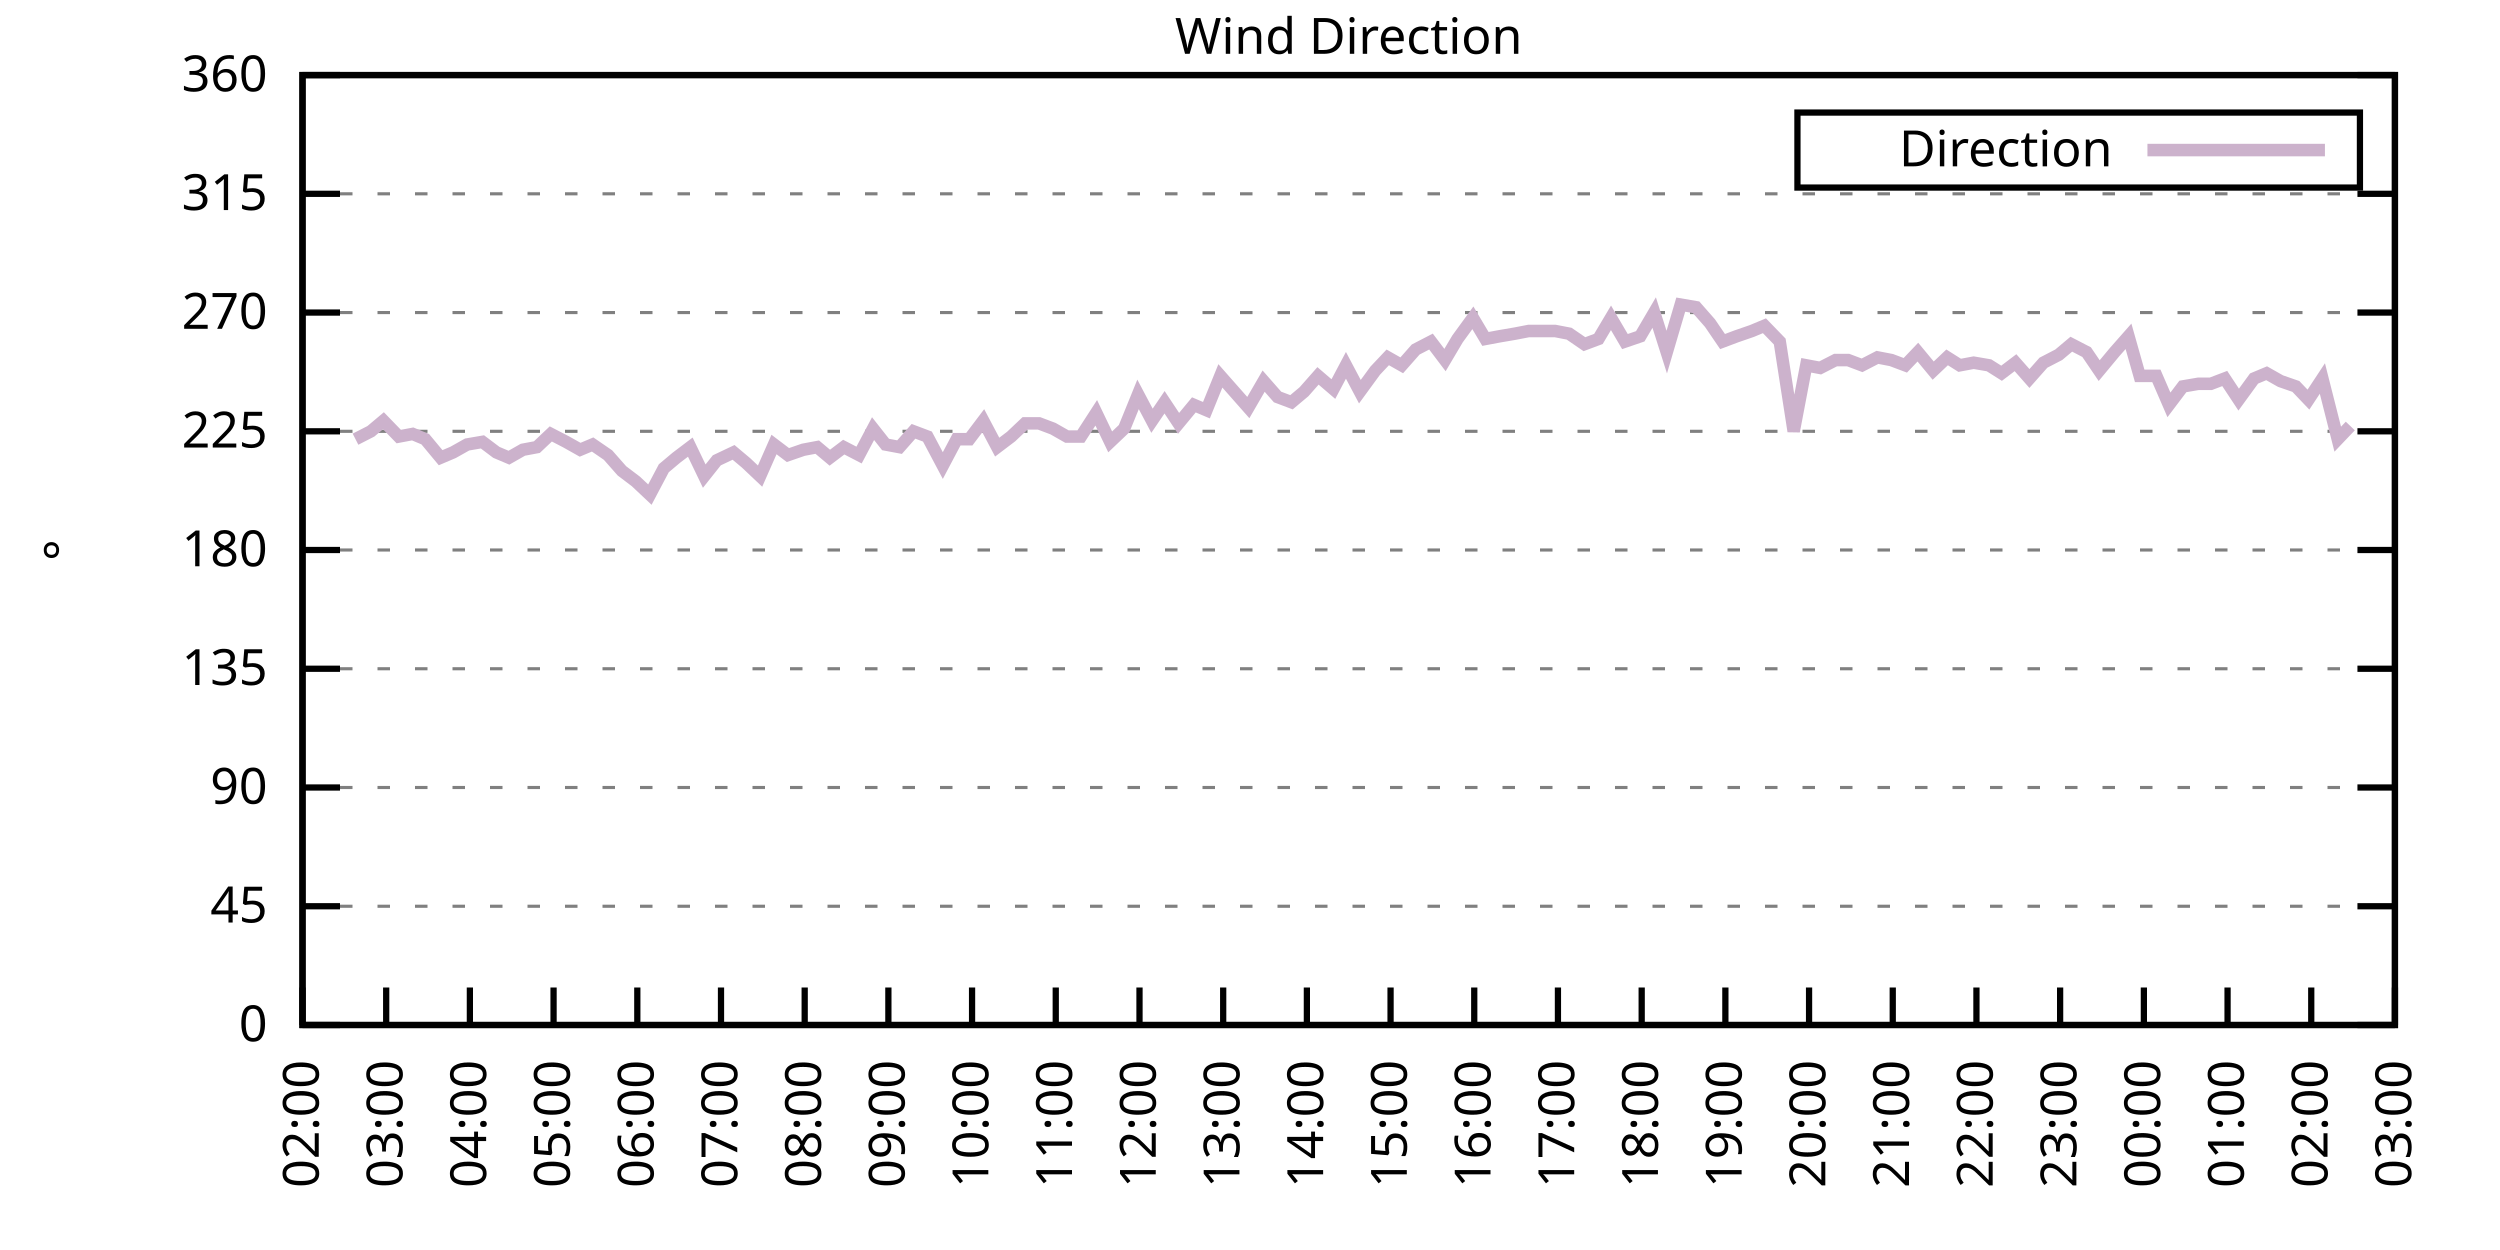
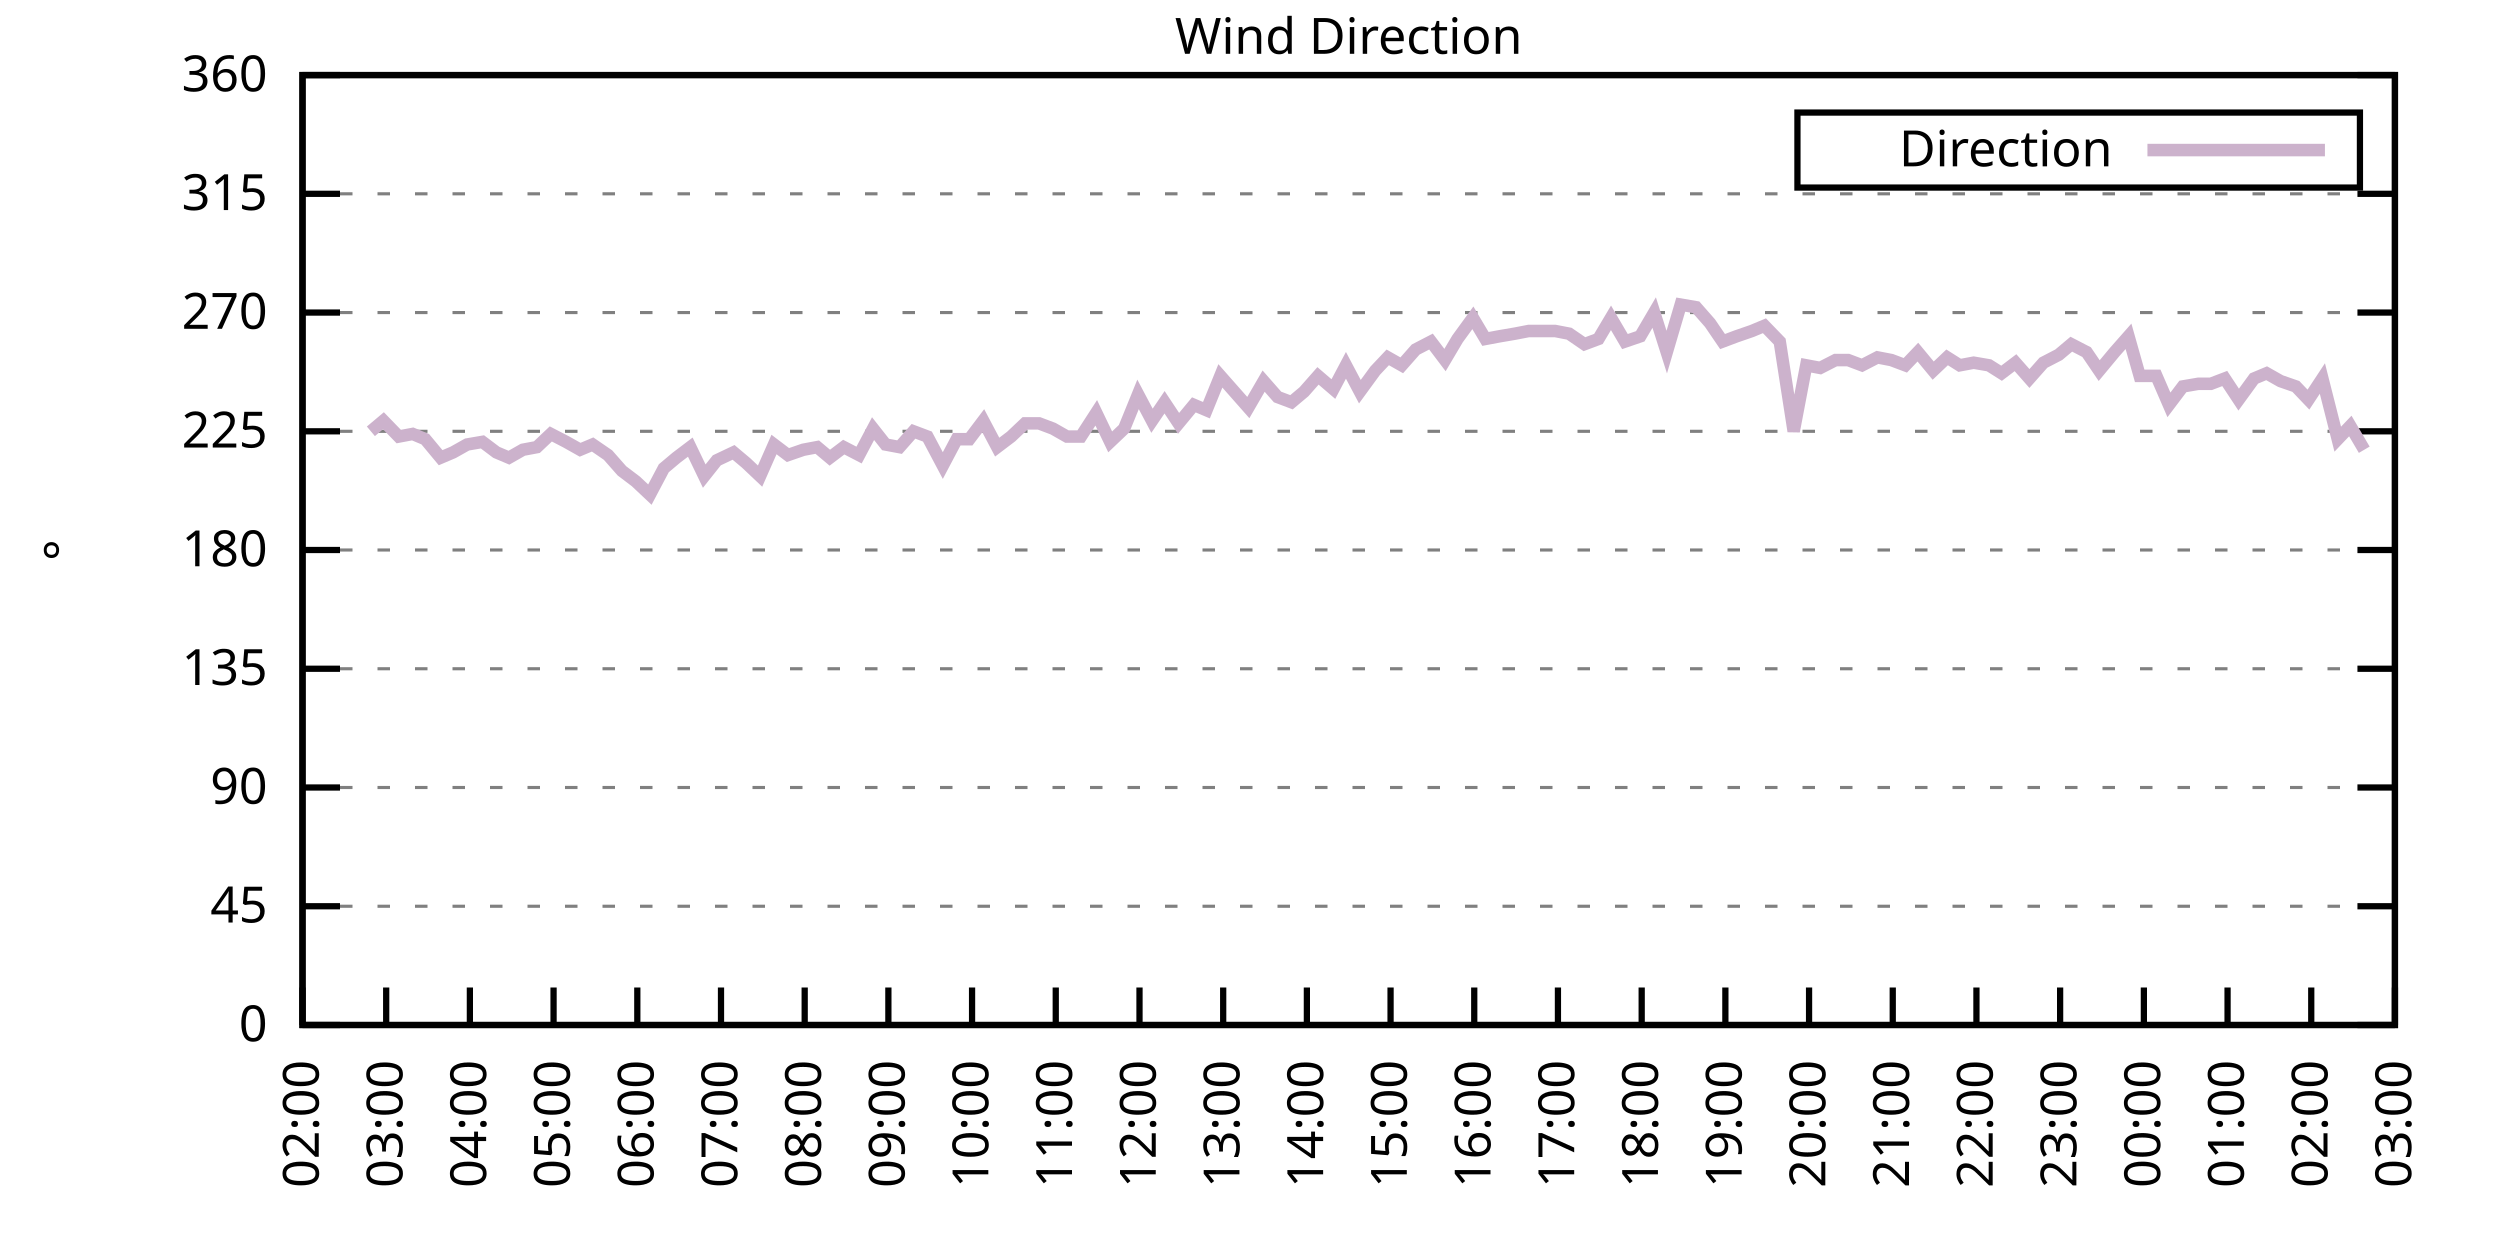
<svg xmlns="http://www.w3.org/2000/svg" xmlns:xlink="http://www.w3.org/1999/xlink" width="400" height="200" viewBox="0 0 400 200">
  <g id="gnuplot_canvas">
    <rect x="0" y="0" width="400" height="200" fill="none" />
    <defs>
      <circle id="gpDot" r="0.5" stroke-width="0.5" stroke="currentColor" />
      <path id="gpPt0" stroke-width="0.333" stroke="currentColor" d="M-1,0 h2 M0,-1 v2" />
      <path id="gpPt1" stroke-width="0.333" stroke="currentColor" d="M-1,-1 L1,1 M1,-1 L-1,1" />
      <path id="gpPt2" stroke-width="0.333" stroke="currentColor" d="M-1,0 L1,0 M0,-1 L0,1 M-1,-1 L1,1 M-1,1 L1,-1" />
      <rect id="gpPt3" stroke-width="0.333" stroke="currentColor" x="-1" y="-1" width="2" height="2" />
      <rect id="gpPt4" stroke-width="0.333" stroke="currentColor" fill="currentColor" x="-1" y="-1" width="2" height="2" />
      <circle id="gpPt5" stroke-width="0.333" stroke="currentColor" cx="0" cy="0" r="1" />
      <use xlink:href="#gpPt5" id="gpPt6" fill="currentColor" stroke="none" />
      <path id="gpPt7" stroke-width="0.333" stroke="currentColor" d="M0,-1.33 L-1.33,0.67 L1.33,0.67 z" />
      <use xlink:href="#gpPt7" id="gpPt8" fill="currentColor" stroke="none" />
      <use xlink:href="#gpPt7" id="gpPt9" stroke="currentColor" transform="rotate(180)" />
      <use xlink:href="#gpPt9" id="gpPt10" fill="currentColor" stroke="none" />
      <use xlink:href="#gpPt3" id="gpPt11" stroke="currentColor" transform="rotate(45)" />
      <use xlink:href="#gpPt11" id="gpPt12" fill="currentColor" stroke="none" />
      <path id="gpPt13" stroke-width="0.333" stroke="currentColor" d="M0,1.330 L1.265,0.411 L0.782,-1.067 L-0.782,-1.076 L-1.265,0.411 z" />
      <use xlink:href="#gpPt13" id="gpPt14" fill="currentColor" stroke="none" />
      <filter id="textbox" filterUnits="objectBoundingBox" x="0" y="0" height="1" width="1">
        <feFlood flood-color="white" flood-opacity="1" result="bgnd" />
        <feComposite in="SourceGraphic" in2="bgnd" operator="atop" />
      </filter>
      <filter id="greybox" filterUnits="objectBoundingBox" x="0" y="0" height="1" width="1">
        <feFlood flood-color="lightgrey" flood-opacity="1" result="grey" />
        <feComposite in="SourceGraphic" in2="grey" operator="atop" />
      </filter>
    </defs>
    <g fill="none" color="white" stroke="currentColor" stroke-width="1.00" stroke-linecap="butt" stroke-linejoin="miter">
</g>
    <g fill="none" color="black" stroke="currentColor" stroke-width="1.00" stroke-linecap="butt" stroke-linejoin="miter">
      <g stroke="none" shape-rendering="crispEdges">
        <polygon fill="rgb(255, 255, 255)" points="48.40,164.00 383.18,164.00 383.18,12.02 48.40,12.02 " />
      </g>
    </g>
    <g fill="none" color="black" stroke="currentColor" stroke-width="1.00" stroke-linecap="butt" stroke-linejoin="miter">
</g>
    <g fill="none" color="black" stroke="black" stroke-width="0.50" stroke-linecap="butt" stroke-linejoin="miter">
</g>
    <g fill="none" color="gray" stroke="currentColor" stroke-width="0.50" stroke-linecap="butt" stroke-linejoin="miter">
      <path stroke="gray" stroke-dasharray="2,4" class="gridline" d="M48.40,164.00 L383.19,164.00  " />
    </g>
    <g fill="none" color="gray" stroke="gray" stroke-width="1.00" stroke-linecap="butt" stroke-linejoin="miter">
</g>
    <g fill="none" color="black" stroke="currentColor" stroke-width="1.00" stroke-linecap="butt" stroke-linejoin="miter">
      <path stroke="black" d="M48.40,164.00 L54.40,164.00 M383.19,164.00 L377.19,164.00  " />
      <g transform="translate(42.80,166.60)" stroke="none" fill="black" font-family="Sans" font-size="8.00" text-anchor="end">
        <text>
          <tspan font-family="Sans"> 0</tspan>
        </text>
      </g>
    </g>
    <g fill="none" color="black" stroke="currentColor" stroke-width="1.00" stroke-linecap="butt" stroke-linejoin="miter">
</g>
    <g fill="none" color="black" stroke="black" stroke-width="0.50" stroke-linecap="butt" stroke-linejoin="miter">
</g>
    <g fill="none" color="gray" stroke="currentColor" stroke-width="0.50" stroke-linecap="butt" stroke-linejoin="miter">
      <path stroke="gray" stroke-dasharray="2,4" class="gridline" d="M48.40,145.00 L383.19,145.00  " />
    </g>
    <g fill="none" color="gray" stroke="gray" stroke-width="1.00" stroke-linecap="butt" stroke-linejoin="miter">
</g>
    <g fill="none" color="black" stroke="currentColor" stroke-width="1.00" stroke-linecap="butt" stroke-linejoin="miter">
      <path stroke="black" d="M48.40,145.00 L54.40,145.00 M383.19,145.00 L377.19,145.00  " />
      <g transform="translate(42.80,147.60)" stroke="none" fill="black" font-family="Sans" font-size="8.00" text-anchor="end">
        <text>
          <tspan font-family="Sans"> 45</tspan>
        </text>
      </g>
    </g>
    <g fill="none" color="black" stroke="currentColor" stroke-width="1.00" stroke-linecap="butt" stroke-linejoin="miter">
</g>
    <g fill="none" color="black" stroke="black" stroke-width="0.50" stroke-linecap="butt" stroke-linejoin="miter">
</g>
    <g fill="none" color="gray" stroke="currentColor" stroke-width="0.50" stroke-linecap="butt" stroke-linejoin="miter">
      <path stroke="gray" stroke-dasharray="2,4" class="gridline" d="M48.40,126.00 L383.19,126.00  " />
    </g>
    <g fill="none" color="gray" stroke="gray" stroke-width="1.00" stroke-linecap="butt" stroke-linejoin="miter">
</g>
    <g fill="none" color="black" stroke="currentColor" stroke-width="1.00" stroke-linecap="butt" stroke-linejoin="miter">
      <path stroke="black" d="M48.40,126.00 L54.40,126.00 M383.19,126.00 L377.19,126.00  " />
      <g transform="translate(42.80,128.60)" stroke="none" fill="black" font-family="Sans" font-size="8.00" text-anchor="end">
        <text>
          <tspan font-family="Sans"> 90</tspan>
        </text>
      </g>
    </g>
    <g fill="none" color="black" stroke="currentColor" stroke-width="1.00" stroke-linecap="butt" stroke-linejoin="miter">
</g>
    <g fill="none" color="black" stroke="black" stroke-width="0.50" stroke-linecap="butt" stroke-linejoin="miter">
</g>
    <g fill="none" color="gray" stroke="currentColor" stroke-width="0.50" stroke-linecap="butt" stroke-linejoin="miter">
      <path stroke="gray" stroke-dasharray="2,4" class="gridline" d="M48.40,107.00 L383.19,107.00  " />
    </g>
    <g fill="none" color="gray" stroke="gray" stroke-width="1.00" stroke-linecap="butt" stroke-linejoin="miter">
</g>
    <g fill="none" color="black" stroke="currentColor" stroke-width="1.00" stroke-linecap="butt" stroke-linejoin="miter">
      <path stroke="black" d="M48.40,107.00 L54.40,107.00 M383.19,107.00 L377.19,107.00  " />
      <g transform="translate(42.80,109.60)" stroke="none" fill="black" font-family="Sans" font-size="8.00" text-anchor="end">
        <text>
          <tspan font-family="Sans"> 135</tspan>
        </text>
      </g>
    </g>
    <g fill="none" color="black" stroke="currentColor" stroke-width="1.00" stroke-linecap="butt" stroke-linejoin="miter">
</g>
    <g fill="none" color="black" stroke="black" stroke-width="0.50" stroke-linecap="butt" stroke-linejoin="miter">
</g>
    <g fill="none" color="gray" stroke="currentColor" stroke-width="0.50" stroke-linecap="butt" stroke-linejoin="miter">
      <path stroke="gray" stroke-dasharray="2,4" class="gridline" d="M48.40,88.00 L383.19,88.00  " />
    </g>
    <g fill="none" color="gray" stroke="gray" stroke-width="1.00" stroke-linecap="butt" stroke-linejoin="miter">
</g>
    <g fill="none" color="black" stroke="currentColor" stroke-width="1.00" stroke-linecap="butt" stroke-linejoin="miter">
      <path stroke="black" d="M48.40,88.00 L54.40,88.00 M383.19,88.00 L377.19,88.00  " />
      <g transform="translate(42.80,90.60)" stroke="none" fill="black" font-family="Sans" font-size="8.00" text-anchor="end">
        <text>
          <tspan font-family="Sans"> 180</tspan>
        </text>
      </g>
    </g>
    <g fill="none" color="black" stroke="currentColor" stroke-width="1.00" stroke-linecap="butt" stroke-linejoin="miter">
</g>
    <g fill="none" color="black" stroke="black" stroke-width="0.50" stroke-linecap="butt" stroke-linejoin="miter">
</g>
    <g fill="none" color="gray" stroke="currentColor" stroke-width="0.50" stroke-linecap="butt" stroke-linejoin="miter">
      <path stroke="gray" stroke-dasharray="2,4" class="gridline" d="M48.40,69.01 L383.19,69.01  " />
    </g>
    <g fill="none" color="gray" stroke="gray" stroke-width="1.00" stroke-linecap="butt" stroke-linejoin="miter">
</g>
    <g fill="none" color="black" stroke="currentColor" stroke-width="1.00" stroke-linecap="butt" stroke-linejoin="miter">
      <path stroke="black" d="M48.40,69.01 L54.40,69.01 M383.19,69.01 L377.19,69.01  " />
      <g transform="translate(42.80,71.61)" stroke="none" fill="black" font-family="Sans" font-size="8.00" text-anchor="end">
        <text>
          <tspan font-family="Sans"> 225</tspan>
        </text>
      </g>
    </g>
    <g fill="none" color="black" stroke="currentColor" stroke-width="1.00" stroke-linecap="butt" stroke-linejoin="miter">
</g>
    <g fill="none" color="black" stroke="black" stroke-width="0.50" stroke-linecap="butt" stroke-linejoin="miter">
</g>
    <g fill="none" color="gray" stroke="currentColor" stroke-width="0.50" stroke-linecap="butt" stroke-linejoin="miter">
      <path stroke="gray" stroke-dasharray="2,4" class="gridline" d="M48.40,50.01 L383.19,50.01  " />
    </g>
    <g fill="none" color="gray" stroke="gray" stroke-width="1.00" stroke-linecap="butt" stroke-linejoin="miter">
</g>
    <g fill="none" color="black" stroke="currentColor" stroke-width="1.00" stroke-linecap="butt" stroke-linejoin="miter">
      <path stroke="black" d="M48.40,50.01 L54.40,50.01 M383.19,50.01 L377.19,50.01  " />
      <g transform="translate(42.80,52.61)" stroke="none" fill="black" font-family="Sans" font-size="8.00" text-anchor="end">
        <text>
          <tspan font-family="Sans"> 270</tspan>
        </text>
      </g>
    </g>
    <g fill="none" color="black" stroke="currentColor" stroke-width="1.00" stroke-linecap="butt" stroke-linejoin="miter">
</g>
    <g fill="none" color="black" stroke="black" stroke-width="0.50" stroke-linecap="butt" stroke-linejoin="miter">
</g>
    <g fill="none" color="gray" stroke="currentColor" stroke-width="0.50" stroke-linecap="butt" stroke-linejoin="miter">
      <path stroke="gray" stroke-dasharray="2,4" class="gridline" d="M48.40,31.01 L383.19,31.01  " />
    </g>
    <g fill="none" color="gray" stroke="gray" stroke-width="1.00" stroke-linecap="butt" stroke-linejoin="miter">
</g>
    <g fill="none" color="black" stroke="currentColor" stroke-width="1.00" stroke-linecap="butt" stroke-linejoin="miter">
      <path stroke="black" d="M48.40,31.01 L54.40,31.01 M383.19,31.01 L377.19,31.01  " />
      <g transform="translate(42.80,33.61)" stroke="none" fill="black" font-family="Sans" font-size="8.00" text-anchor="end">
        <text>
          <tspan font-family="Sans"> 315</tspan>
        </text>
      </g>
    </g>
    <g fill="none" color="black" stroke="currentColor" stroke-width="1.00" stroke-linecap="butt" stroke-linejoin="miter">
</g>
    <g fill="none" color="black" stroke="black" stroke-width="0.50" stroke-linecap="butt" stroke-linejoin="miter">
</g>
    <g fill="none" color="gray" stroke="currentColor" stroke-width="0.50" stroke-linecap="butt" stroke-linejoin="miter">
      <path stroke="gray" stroke-dasharray="2,4" class="gridline" d="M48.40,12.01 L383.19,12.01  " />
    </g>
    <g fill="none" color="gray" stroke="gray" stroke-width="1.00" stroke-linecap="butt" stroke-linejoin="miter">
</g>
    <g fill="none" color="black" stroke="currentColor" stroke-width="1.00" stroke-linecap="butt" stroke-linejoin="miter">
      <path stroke="black" d="M48.40,12.01 L54.40,12.01 M383.19,12.01 L377.19,12.01  " />
      <g transform="translate(42.80,14.61)" stroke="none" fill="black" font-family="Sans" font-size="8.00" text-anchor="end">
        <text>
          <tspan font-family="Sans"> 360</tspan>
        </text>
      </g>
    </g>
    <g fill="none" color="black" stroke="currentColor" stroke-width="1.00" stroke-linecap="butt" stroke-linejoin="miter">
      <path stroke="black" d="M48.40,164.00 L48.40,158.00  " />
      <g transform="translate(51.00,169.60) rotate(270.00)" stroke="none" fill="black" font-family="Sans" font-size="8.00" text-anchor="end">
        <text>
          <tspan font-family="Sans">02:00</tspan>
        </text>
      </g>
    </g>
    <g fill="none" color="black" stroke="currentColor" stroke-width="1.00" stroke-linecap="butt" stroke-linejoin="miter">
      <path stroke="black" d="M61.79,164.00 L61.79,158.00  " />
      <g transform="translate(64.39,169.60) rotate(270.00)" stroke="none" fill="black" font-family="Sans" font-size="8.00" text-anchor="end">
        <text>
          <tspan font-family="Sans">03:00</tspan>
        </text>
      </g>
    </g>
    <g fill="none" color="black" stroke="currentColor" stroke-width="1.00" stroke-linecap="butt" stroke-linejoin="miter">
      <path stroke="black" d="M75.18,164.00 L75.18,158.00  " />
      <g transform="translate(77.78,169.60) rotate(270.00)" stroke="none" fill="black" font-family="Sans" font-size="8.00" text-anchor="end">
        <text>
          <tspan font-family="Sans">04:00</tspan>
        </text>
      </g>
    </g>
    <g fill="none" color="black" stroke="currentColor" stroke-width="1.00" stroke-linecap="butt" stroke-linejoin="miter">
      <path stroke="black" d="M88.57,164.00 L88.57,158.00  " />
      <g transform="translate(91.17,169.60) rotate(270.00)" stroke="none" fill="black" font-family="Sans" font-size="8.00" text-anchor="end">
        <text>
          <tspan font-family="Sans">05:00</tspan>
        </text>
      </g>
    </g>
    <g fill="none" color="black" stroke="currentColor" stroke-width="1.00" stroke-linecap="butt" stroke-linejoin="miter">
      <path stroke="black" d="M101.97,164.00 L101.97,158.00  " />
      <g transform="translate(104.57,169.60) rotate(270.00)" stroke="none" fill="black" font-family="Sans" font-size="8.00" text-anchor="end">
        <text>
          <tspan font-family="Sans">06:00</tspan>
        </text>
      </g>
    </g>
    <g fill="none" color="black" stroke="currentColor" stroke-width="1.00" stroke-linecap="butt" stroke-linejoin="miter">
      <path stroke="black" d="M115.36,164.00 L115.36,158.00  " />
      <g transform="translate(117.96,169.60) rotate(270.00)" stroke="none" fill="black" font-family="Sans" font-size="8.00" text-anchor="end">
        <text>
          <tspan font-family="Sans">07:00</tspan>
        </text>
      </g>
    </g>
    <g fill="none" color="black" stroke="currentColor" stroke-width="1.00" stroke-linecap="butt" stroke-linejoin="miter">
      <path stroke="black" d="M128.75,164.00 L128.75,158.00  " />
      <g transform="translate(131.35,169.60) rotate(270.00)" stroke="none" fill="black" font-family="Sans" font-size="8.00" text-anchor="end">
        <text>
          <tspan font-family="Sans">08:00</tspan>
        </text>
      </g>
    </g>
    <g fill="none" color="black" stroke="currentColor" stroke-width="1.00" stroke-linecap="butt" stroke-linejoin="miter">
      <path stroke="black" d="M142.14,164.00 L142.14,158.00  " />
      <g transform="translate(144.74,169.60) rotate(270.00)" stroke="none" fill="black" font-family="Sans" font-size="8.00" text-anchor="end">
        <text>
          <tspan font-family="Sans">09:00</tspan>
        </text>
      </g>
    </g>
    <g fill="none" color="black" stroke="currentColor" stroke-width="1.00" stroke-linecap="butt" stroke-linejoin="miter">
      <path stroke="black" d="M155.53,164.00 L155.53,158.00  " />
      <g transform="translate(158.13,169.60) rotate(270.00)" stroke="none" fill="black" font-family="Sans" font-size="8.00" text-anchor="end">
        <text>
          <tspan font-family="Sans">10:00</tspan>
        </text>
      </g>
    </g>
    <g fill="none" color="black" stroke="currentColor" stroke-width="1.00" stroke-linecap="butt" stroke-linejoin="miter">
      <path stroke="black" d="M168.92,164.00 L168.92,158.00  " />
      <g transform="translate(171.52,169.60) rotate(270.00)" stroke="none" fill="black" font-family="Sans" font-size="8.00" text-anchor="end">
        <text>
          <tspan font-family="Sans">11:00</tspan>
        </text>
      </g>
    </g>
    <g fill="none" color="black" stroke="currentColor" stroke-width="1.00" stroke-linecap="butt" stroke-linejoin="miter">
      <path stroke="black" d="M182.32,164.00 L182.32,158.00  " />
      <g transform="translate(184.92,169.60) rotate(270.00)" stroke="none" fill="black" font-family="Sans" font-size="8.00" text-anchor="end">
        <text>
          <tspan font-family="Sans">12:00</tspan>
        </text>
      </g>
    </g>
    <g fill="none" color="black" stroke="currentColor" stroke-width="1.00" stroke-linecap="butt" stroke-linejoin="miter">
      <path stroke="black" d="M195.71,164.00 L195.71,158.00  " />
      <g transform="translate(198.31,169.60) rotate(270.00)" stroke="none" fill="black" font-family="Sans" font-size="8.00" text-anchor="end">
        <text>
          <tspan font-family="Sans">13:00</tspan>
        </text>
      </g>
    </g>
    <g fill="none" color="black" stroke="currentColor" stroke-width="1.00" stroke-linecap="butt" stroke-linejoin="miter">
      <path stroke="black" d="M209.10,164.00 L209.10,158.00  " />
      <g transform="translate(211.70,169.60) rotate(270.00)" stroke="none" fill="black" font-family="Sans" font-size="8.00" text-anchor="end">
        <text>
          <tspan font-family="Sans">14:00</tspan>
        </text>
      </g>
    </g>
    <g fill="none" color="black" stroke="currentColor" stroke-width="1.00" stroke-linecap="butt" stroke-linejoin="miter">
      <path stroke="black" d="M222.49,164.00 L222.49,158.00  " />
      <g transform="translate(225.09,169.60) rotate(270.00)" stroke="none" fill="black" font-family="Sans" font-size="8.00" text-anchor="end">
        <text>
          <tspan font-family="Sans">15:00</tspan>
        </text>
      </g>
    </g>
    <g fill="none" color="black" stroke="currentColor" stroke-width="1.00" stroke-linecap="butt" stroke-linejoin="miter">
      <path stroke="black" d="M235.88,164.00 L235.88,158.00  " />
      <g transform="translate(238.48,169.60) rotate(270.00)" stroke="none" fill="black" font-family="Sans" font-size="8.00" text-anchor="end">
        <text>
          <tspan font-family="Sans">16:00</tspan>
        </text>
      </g>
    </g>
    <g fill="none" color="black" stroke="currentColor" stroke-width="1.00" stroke-linecap="butt" stroke-linejoin="miter">
      <path stroke="black" d="M249.27,164.00 L249.27,158.00  " />
      <g transform="translate(251.87,169.60) rotate(270.00)" stroke="none" fill="black" font-family="Sans" font-size="8.00" text-anchor="end">
        <text>
          <tspan font-family="Sans">17:00</tspan>
        </text>
      </g>
    </g>
    <g fill="none" color="black" stroke="currentColor" stroke-width="1.00" stroke-linecap="butt" stroke-linejoin="miter">
      <path stroke="black" d="M262.67,164.00 L262.67,158.00  " />
      <g transform="translate(265.27,169.60) rotate(270.00)" stroke="none" fill="black" font-family="Sans" font-size="8.00" text-anchor="end">
        <text>
          <tspan font-family="Sans">18:00</tspan>
        </text>
      </g>
    </g>
    <g fill="none" color="black" stroke="currentColor" stroke-width="1.00" stroke-linecap="butt" stroke-linejoin="miter">
      <path stroke="black" d="M276.06,164.00 L276.06,158.00  " />
      <g transform="translate(278.66,169.60) rotate(270.00)" stroke="none" fill="black" font-family="Sans" font-size="8.00" text-anchor="end">
        <text>
          <tspan font-family="Sans">19:00</tspan>
        </text>
      </g>
    </g>
    <g fill="none" color="black" stroke="currentColor" stroke-width="1.00" stroke-linecap="butt" stroke-linejoin="miter">
      <path stroke="black" d="M289.45,164.00 L289.45,158.00  " />
      <g transform="translate(292.05,169.60) rotate(270.00)" stroke="none" fill="black" font-family="Sans" font-size="8.00" text-anchor="end">
        <text>
          <tspan font-family="Sans">20:00</tspan>
        </text>
      </g>
    </g>
    <g fill="none" color="black" stroke="currentColor" stroke-width="1.00" stroke-linecap="butt" stroke-linejoin="miter">
      <path stroke="black" d="M302.84,164.00 L302.84,158.00  " />
      <g transform="translate(305.44,169.60) rotate(270.00)" stroke="none" fill="black" font-family="Sans" font-size="8.00" text-anchor="end">
        <text>
          <tspan font-family="Sans">21:00</tspan>
        </text>
      </g>
    </g>
    <g fill="none" color="black" stroke="currentColor" stroke-width="1.00" stroke-linecap="butt" stroke-linejoin="miter">
      <path stroke="black" d="M316.23,164.00 L316.23,158.00  " />
      <g transform="translate(318.83,169.60) rotate(270.00)" stroke="none" fill="black" font-family="Sans" font-size="8.00" text-anchor="end">
        <text>
          <tspan font-family="Sans">22:00</tspan>
        </text>
      </g>
    </g>
    <g fill="none" color="black" stroke="currentColor" stroke-width="1.00" stroke-linecap="butt" stroke-linejoin="miter">
      <path stroke="black" d="M329.62,164.00 L329.62,158.00  " />
      <g transform="translate(332.22,169.60) rotate(270.00)" stroke="none" fill="black" font-family="Sans" font-size="8.00" text-anchor="end">
        <text>
          <tspan font-family="Sans">23:00</tspan>
        </text>
      </g>
    </g>
    <g fill="none" color="black" stroke="currentColor" stroke-width="1.00" stroke-linecap="butt" stroke-linejoin="miter">
      <path stroke="black" d="M343.02,164.00 L343.02,158.00  " />
      <g transform="translate(345.62,169.60) rotate(270.00)" stroke="none" fill="black" font-family="Sans" font-size="8.00" text-anchor="end">
        <text>
          <tspan font-family="Sans">00:00</tspan>
        </text>
      </g>
    </g>
    <g fill="none" color="black" stroke="currentColor" stroke-width="1.00" stroke-linecap="butt" stroke-linejoin="miter">
      <path stroke="black" d="M356.41,164.00 L356.41,158.00  " />
      <g transform="translate(359.01,169.60) rotate(270.00)" stroke="none" fill="black" font-family="Sans" font-size="8.00" text-anchor="end">
        <text>
          <tspan font-family="Sans">01:00</tspan>
        </text>
      </g>
    </g>
    <g fill="none" color="black" stroke="currentColor" stroke-width="1.00" stroke-linecap="butt" stroke-linejoin="miter">
      <path stroke="black" d="M369.80,164.00 L369.80,158.00  " />
      <g transform="translate(372.40,169.60) rotate(270.00)" stroke="none" fill="black" font-family="Sans" font-size="8.00" text-anchor="end">
        <text>
          <tspan font-family="Sans">02:00</tspan>
        </text>
      </g>
    </g>
    <g fill="none" color="black" stroke="currentColor" stroke-width="1.00" stroke-linecap="butt" stroke-linejoin="miter">
      <path stroke="black" d="M383.19,164.00 L383.19,158.00  " />
      <g transform="translate(385.79,169.60) rotate(270.00)" stroke="none" fill="black" font-family="Sans" font-size="8.00" text-anchor="end">
        <text>
          <tspan font-family="Sans">03:00</tspan>
        </text>
      </g>
    </g>
    <g fill="none" color="black" stroke="currentColor" stroke-width="1.00" stroke-linecap="butt" stroke-linejoin="miter">
</g>
    <g fill="none" color="black" stroke="currentColor" stroke-width="1.00" stroke-linecap="butt" stroke-linejoin="miter">
      <path stroke="black" d="M48.40,12.01 L48.40,164.00 L383.19,164.00 L383.19,12.01 L48.40,12.01 Z  " />
    </g>
    <g fill="none" color="black" stroke="currentColor" stroke-width="1.00" stroke-linecap="butt" stroke-linejoin="miter">
</g>
    <g fill="none" color="black" stroke="currentColor" stroke-width="1.00" stroke-linecap="butt" stroke-linejoin="miter">
      <path stroke="black" d="M287.59,30.01 L287.59,18.01 L377.59,18.01 L377.59,30.01 L287.59,30.01 Z  " />
    </g>
    <g id="Wind_direction_plot_1">
      <g fill="none" color="white" stroke="black" stroke-width="2.00" stroke-linecap="butt" stroke-linejoin="miter">
</g>
      <g fill="none" color="black" stroke="currentColor" stroke-width="2.00" stroke-linecap="butt" stroke-linejoin="miter">
        <g transform="translate(337.99,26.61)" stroke="none" fill="black" font-family="Sans" font-size="8.00" text-anchor="end">
          <text>
            <tspan font-family="Sans">Direction</tspan>
          </text>
        </g>
      </g>
      <g fill="none" color="black" stroke="currentColor" stroke-width="2.00" stroke-linecap="butt" stroke-linejoin="miter">
-         <path stroke="rgb(204, 178, 204)" d="M343.59,24.01 L371.99,24.01 M56.88,70.27 L59.34,69.01 L61.35,67.32 L63.80,69.85 L66.03,69.43 L68.04,70.27   L70.50,73.23 L72.50,72.38 L74.74,71.12 L77.19,70.70 L79.42,72.38 L81.43,73.23 L83.66,71.96 L85.90,71.54   L88.13,69.43 L90.58,70.70 L92.82,71.96 L94.82,71.12 L97.28,72.81 L99.51,75.34 L101.74,77.03 L103.98,79.14   L106.21,74.92 L108.22,73.23 L110.45,71.54 L112.68,76.18 L114.69,73.65 L117.37,72.38 L119.38,74.07 L121.61,76.18   L123.84,71.12 L126.07,72.81 L128.53,71.96 L130.76,71.54 L132.77,73.23 L135.00,71.54 L137.45,72.81 L139.69,68.58   L141.69,71.12 L143.93,71.54 L146.16,69.01 L148.39,69.85 L150.85,74.49 L153.08,70.27 L155.09,70.27 L157.32,67.32   L159.55,71.54 L161.78,69.85 L164.01,67.74 L166.25,67.74 L168.48,68.58 L170.71,69.85 L172.94,69.85 L175.40,66.05   L177.63,70.70 L179.86,68.58 L182.09,63.10 L184.32,67.32 L186.33,64.36 L188.57,67.74 L191.02,64.78 L193.03,65.63   L195.26,60.14 L199.73,65.21 L202.18,60.98 L204.41,63.52 L206.64,64.36 L208.65,62.67 L210.88,60.14 L213.34,62.25   L215.35,58.45 L217.58,62.67 L220.04,59.30 L222.04,57.18 L224.28,58.45 L226.51,55.92 L228.96,54.65 L231.20,57.61   L233.20,54.23 L235.66,50.85 L237.67,54.23 L239.90,53.81 L242.36,53.39 L244.59,52.96 L246.60,52.96 L248.83,52.96   L251.06,53.39 L253.51,55.07 L255.75,54.23 L257.76,50.85 L259.99,54.65 L262.44,53.81 L264.67,50.01 L266.68,56.34   L268.92,48.74 L271.37,49.16 L273.60,51.70 L275.61,54.65 L277.84,53.81 L280.30,52.96 L282.31,52.12 L284.76,54.65   L286.99,69.01 L289.00,58.45 L291.23,58.87 L293.69,57.61 L295.70,57.61 L297.93,58.45 L300.39,57.18 L302.62,57.61   L304.85,58.45 L306.86,56.34 L309.31,59.30 L311.54,57.18 L313.55,58.45 L315.79,58.03 L318.24,58.45 L320.25,59.72   L322.48,58.03 L324.71,60.56 L326.95,58.03 L329.40,56.76 L331.41,55.07 L333.86,56.34 L335.87,59.30 L338.33,56.34   L340.56,53.81 L342.35,60.14 L345.02,60.14 L347.03,64.78 L349.26,61.83 L351.72,61.41 L353.73,61.41 L355.96,60.56   L358.19,63.94 L360.65,60.56 L362.66,59.72 L364.89,60.98 L367.34,61.83 L369.35,63.94 L371.58,60.56 L374.04,70.27   L376.05,68.16  " />
+         <path stroke="rgb(204, 178, 204)" d="M343.59,24.01 L371.99,24.01 M59.34,69.01 L61.35,67.32 L63.80,69.85 L66.03,69.43 L68.04,70.27 L70.50,73.23   L72.50,72.38 L74.74,71.12 L77.19,70.70 L79.42,72.38 L81.43,73.23 L83.66,71.96 L85.90,71.54 L88.13,69.43   L90.58,70.70 L92.82,71.96 L94.82,71.12 L97.28,72.81 L99.51,75.34 L101.74,77.03 L103.98,79.14 L106.21,74.92   L108.22,73.23 L110.45,71.54 L112.68,76.18 L114.69,73.65 L117.37,72.38 L119.38,74.07 L121.61,76.18 L123.84,71.12   L126.07,72.81 L128.53,71.96 L130.76,71.54 L132.77,73.23 L135.00,71.54 L137.45,72.81 L139.69,68.58 L141.69,71.12   L143.93,71.54 L146.16,69.01 L148.39,69.85 L150.85,74.49 L153.08,70.27 L155.09,70.27 L157.32,67.32 L159.55,71.54   L161.78,69.85 L164.01,67.74 L166.25,67.74 L168.48,68.58 L170.71,69.85 L172.94,69.85 L175.40,66.05 L177.63,70.70   L179.86,68.58 L182.09,63.10 L184.32,67.32 L186.33,64.36 L188.57,67.74 L191.02,64.78 L193.03,65.63 L195.26,60.14   L199.73,65.21 L202.18,60.98 L204.41,63.52 L206.64,64.36 L208.65,62.67 L210.88,60.14 L213.34,62.25 L215.35,58.45   L217.58,62.67 L220.04,59.30 L222.04,57.18 L224.28,58.45 L226.51,55.92 L228.96,54.65 L231.20,57.61 L233.20,54.23   L235.66,50.85 L237.67,54.23 L239.90,53.81 L242.36,53.39 L244.59,52.96 L246.60,52.96 L248.83,52.96 L251.06,53.39   L253.51,55.07 L255.75,54.23 L257.76,50.85 L259.99,54.65 L262.44,53.81 L264.67,50.01 L266.68,56.34 L268.92,48.74   L271.37,49.16 L273.60,51.70 L275.61,54.65 L277.84,53.81 L280.30,52.96 L282.31,52.12 L284.76,54.65 L286.99,69.01   L289.00,58.45 L291.23,58.87 L293.69,57.61 L295.70,57.61 L297.93,58.45 L300.39,57.18 L302.62,57.61 L304.85,58.45   L306.86,56.34 L309.31,59.30 L311.54,57.18 L313.55,58.45 L315.79,58.03 L318.24,58.45 L320.25,59.72 L322.48,58.03   L324.71,60.56 L326.95,58.03 L329.40,56.76 L331.41,55.07 L333.86,56.34 L335.87,59.30 L338.33,56.34 L340.56,53.81   L342.35,60.14 L345.02,60.14 L347.03,64.78 L349.26,61.83 L351.72,61.41 L353.73,61.41 L355.96,60.56 L358.19,63.94   L360.65,60.56 L362.66,59.72 L364.89,60.98 L367.34,61.83 L369.35,63.94 L371.58,60.56 L374.04,70.27 L376.05,68.16   L378.28,71.96  " />
      </g>
    </g>
    <g fill="none" color="black" stroke="currentColor" stroke-width="2.00" stroke-linecap="butt" stroke-linejoin="miter">
</g>
    <g fill="none" color="black" stroke="black" stroke-width="1.00" stroke-linecap="butt" stroke-linejoin="miter">
</g>
    <g fill="none" color="black" stroke="currentColor" stroke-width="1.00" stroke-linecap="butt" stroke-linejoin="miter">
      <path stroke="black" d="M48.40,12.01 L48.40,164.00 L383.19,164.00 L383.19,12.01 L48.40,12.01 Z  " />
      <g transform="translate(12.80,88.01) rotate(270.00)" stroke="none" fill="black" font-family="Sans" font-size="8.00" text-anchor="middle">
        <text>
          <tspan font-family="Sans">°</tspan>
        </text>
      </g>
    </g>
    <g fill="none" color="black" stroke="currentColor" stroke-width="1.00" stroke-linecap="butt" stroke-linejoin="miter">
</g>
    <g fill="none" color="black" stroke="currentColor" stroke-width="1.00" stroke-linecap="butt" stroke-linejoin="miter">
      <g transform="translate(215.79,8.61)" stroke="none" fill="black" font-family="Sans" font-size="8.00" text-anchor="middle">
        <text>
          <tspan font-family="Sans">Wind Direction</tspan>
        </text>
      </g>
    </g>
    <g fill="none" color="black" stroke="currentColor" stroke-width="1.00" stroke-linecap="butt" stroke-linejoin="miter">
</g>
  </g>
</svg>
